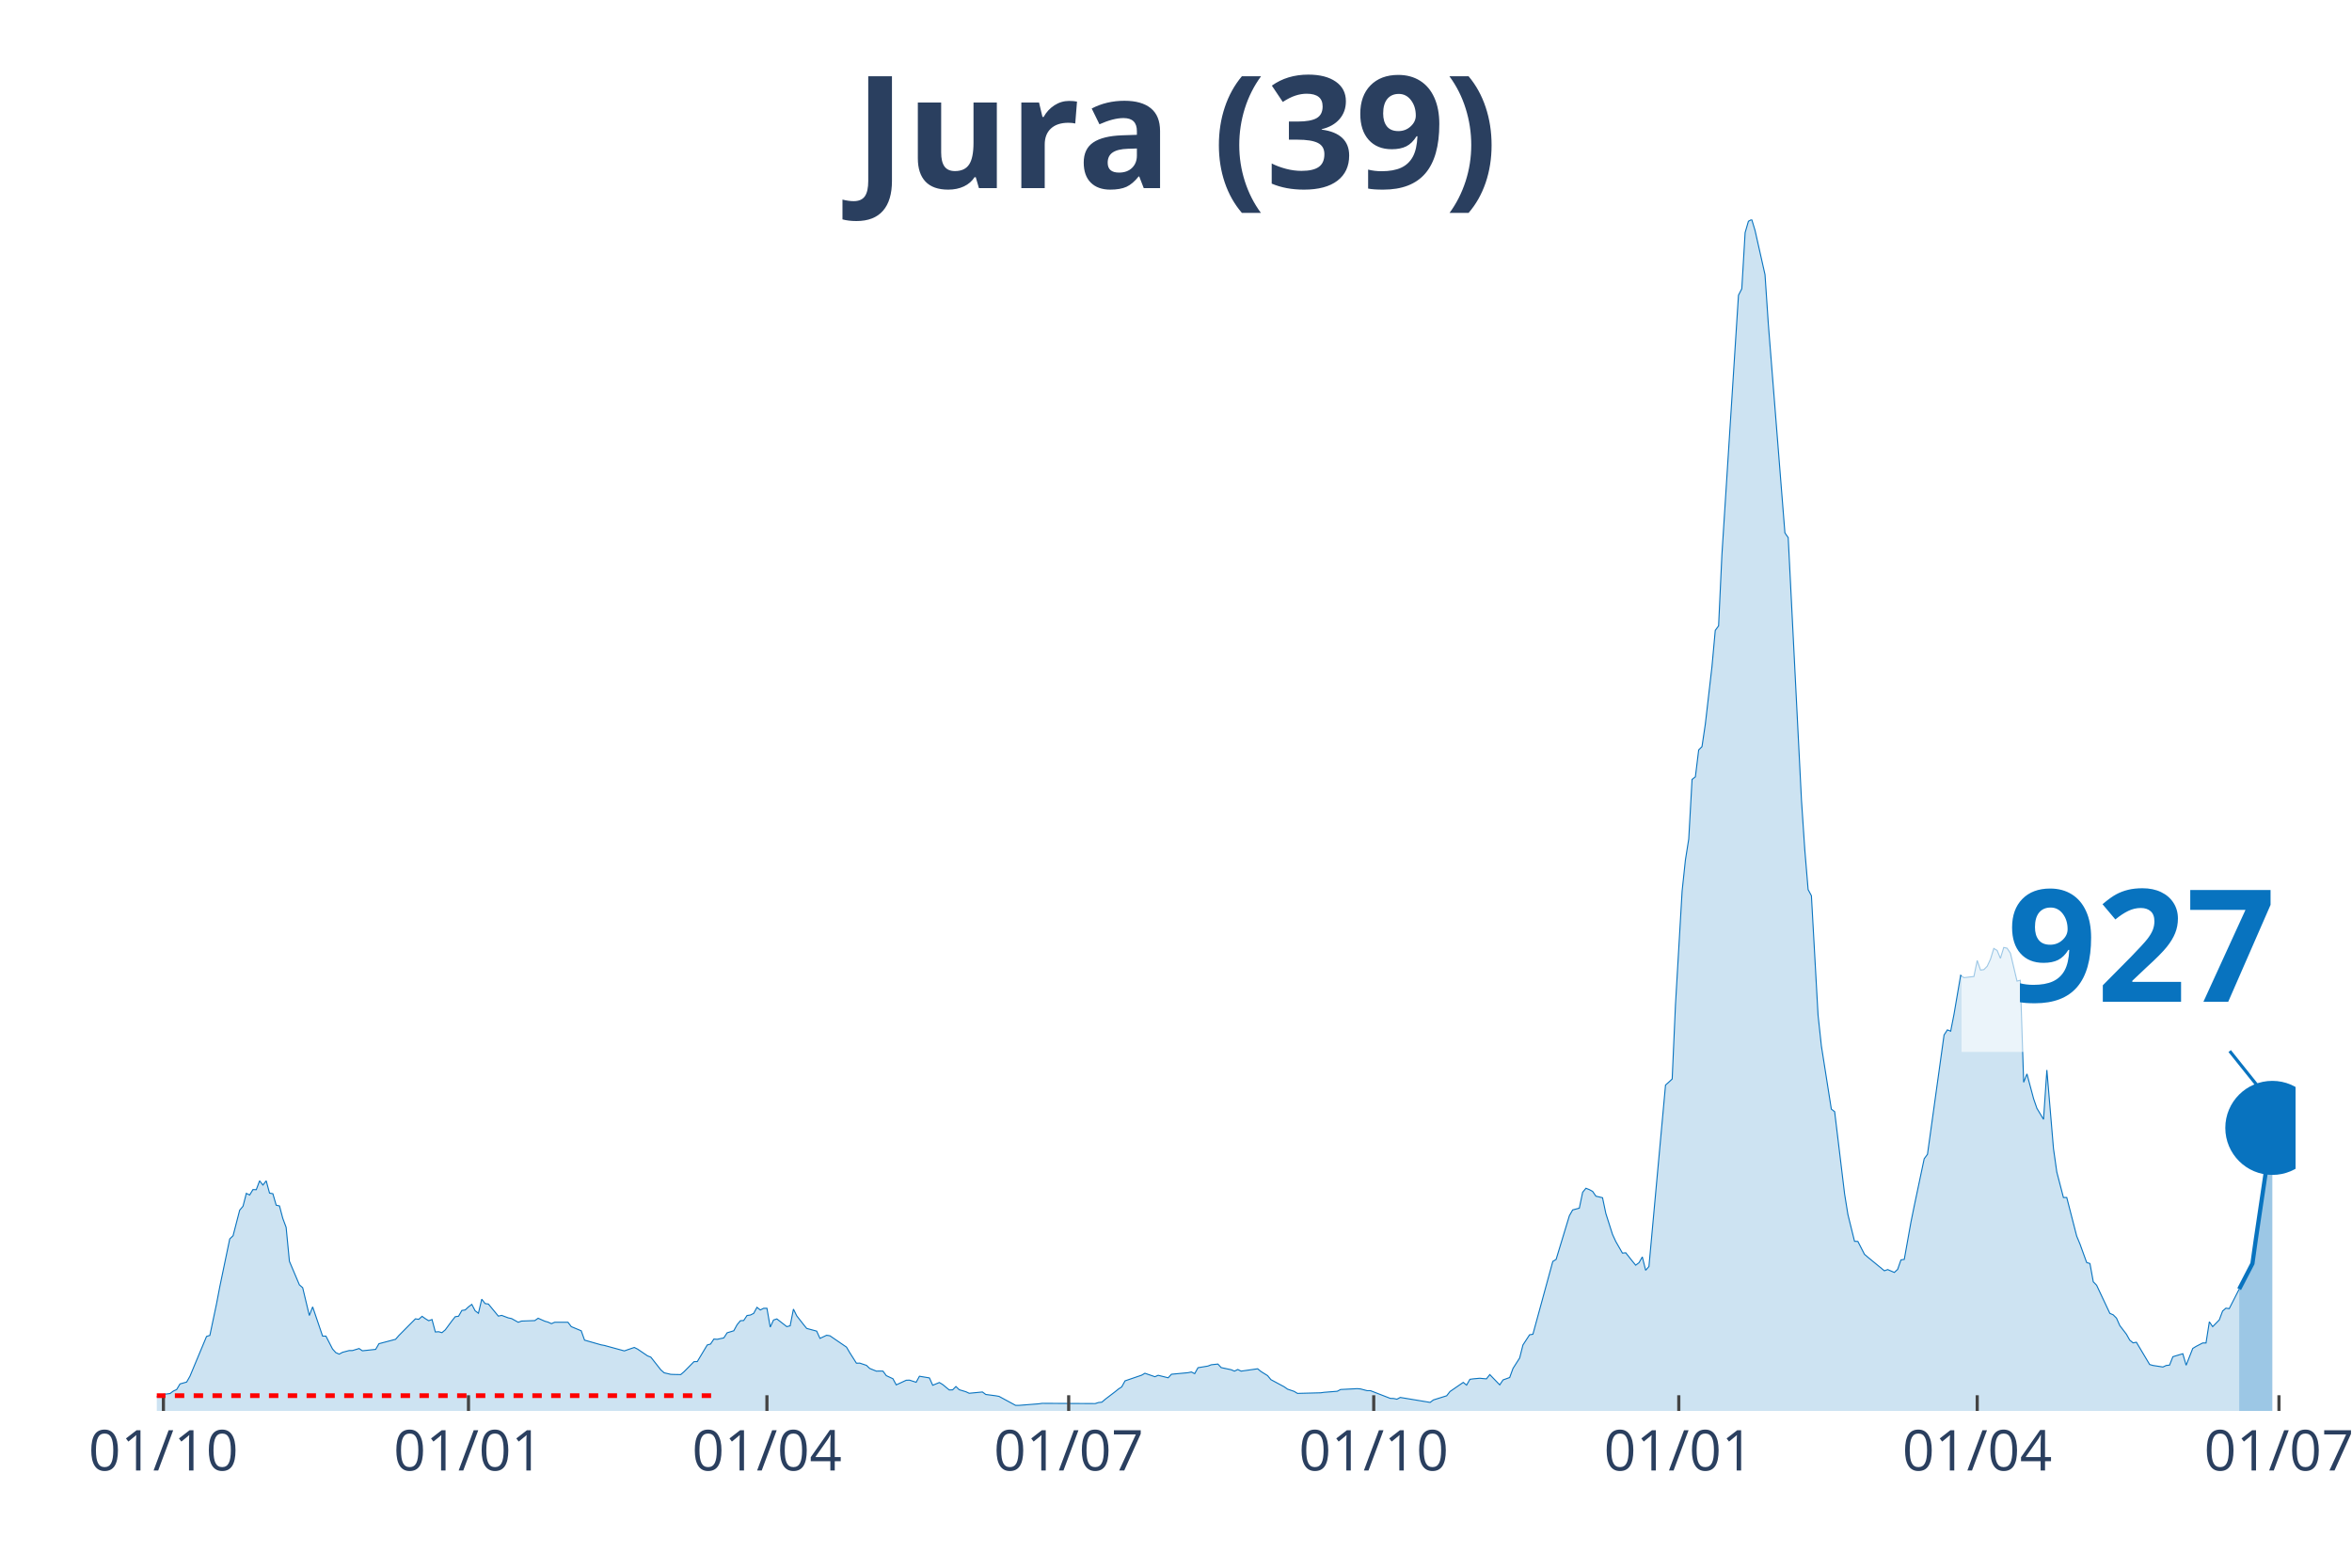
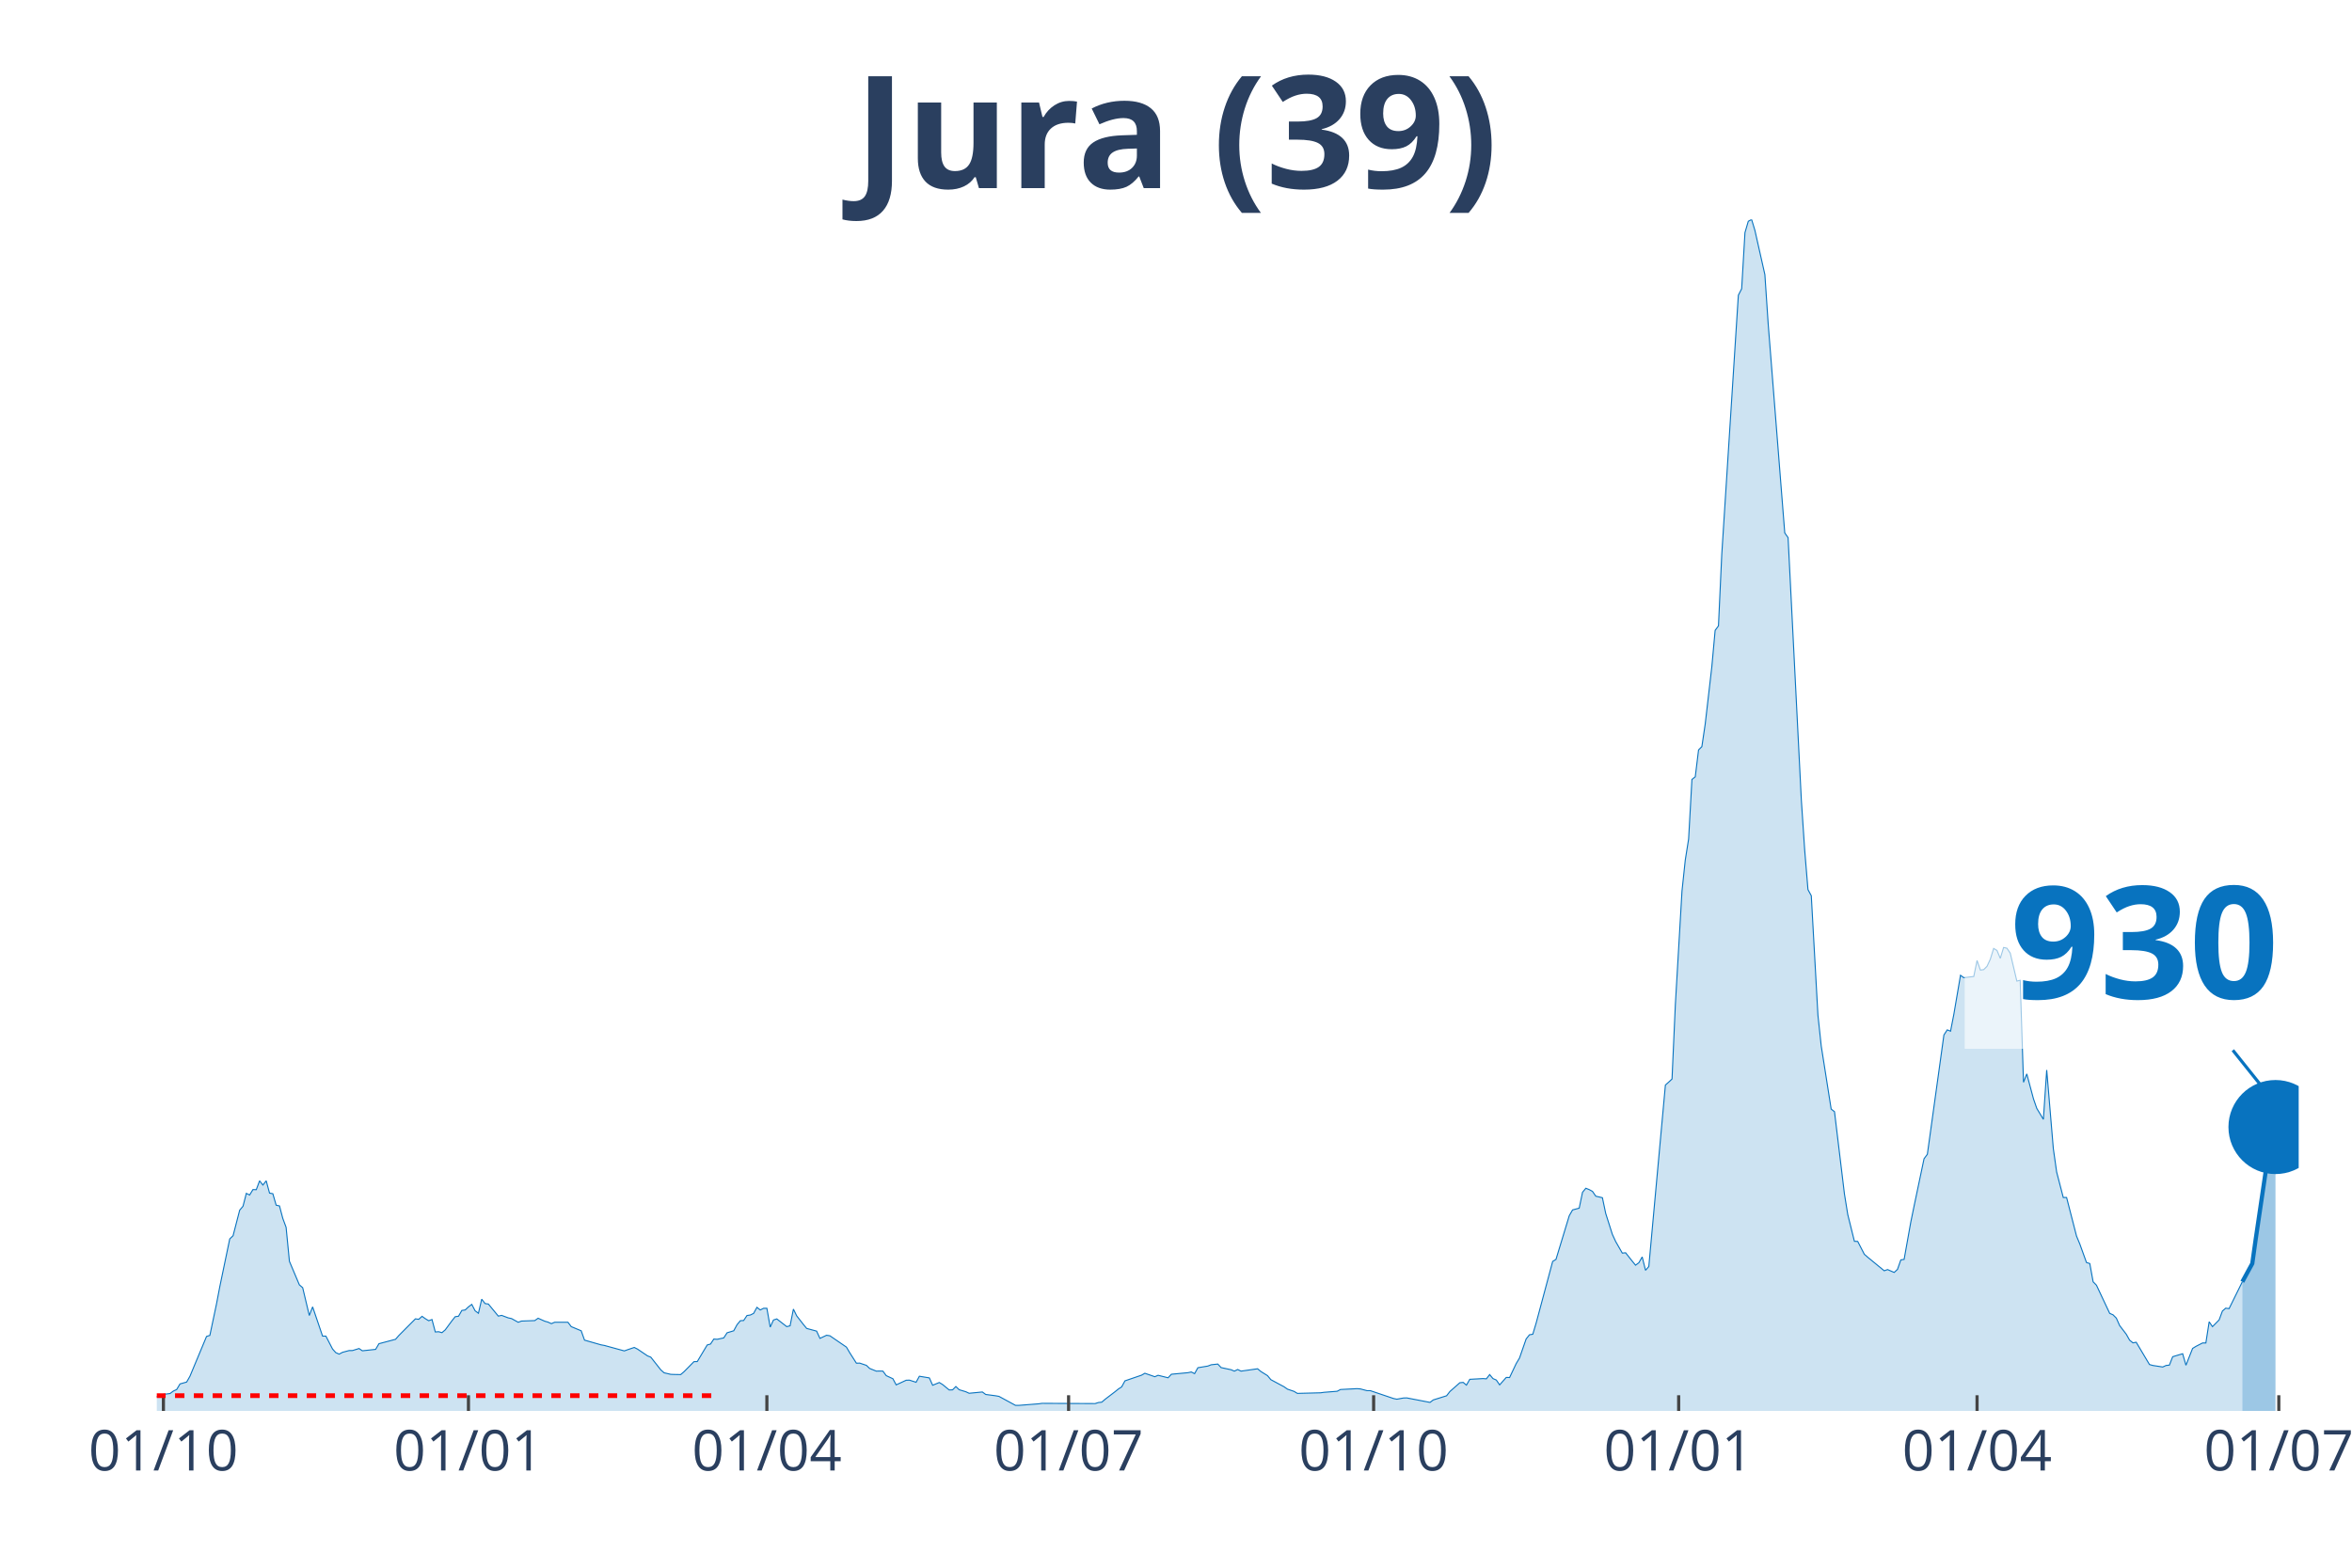
<svg xmlns="http://www.w3.org/2000/svg" class="main-svg" width="1125" height="750" style="" viewBox="0 0 750 500">
  <rect x="0" y="0" width="750" height="500" style="fill: rgb(0, 0, 0); fill-opacity: 0;" />
-   <defs id="defs-fae7b8">
+   <defs id="defs-b43873">
    <g class="clips">
-       <clipPath id="clipfae7b8xyplot" class="plotclip">
-         <rect width="682" height="380" />
+       <clipPath id="clipb43873xyplot" class="plotclip">
+         <rect width="683" height="380" />
      </clipPath>
-       <clipPath class="axesclip" id="clipfae7b8x">
-         <rect x="50" y="0" width="682" height="500" />
+       <clipPath class="axesclip" id="clipb43873x">
+         <rect x="50" y="0" width="683" height="500" />
      </clipPath>
-       <clipPath class="axesclip" id="clipfae7b8y">
+       <clipPath class="axesclip" id="clipb43873y">
        <rect x="0" y="70" width="750" height="380" />
      </clipPath>
-       <clipPath class="axesclip" id="clipfae7b8xy">
-         <rect x="50" y="70" width="682" height="380" />
+       <clipPath class="axesclip" id="clipb43873xy">
+         <rect x="50" y="70" width="683" height="380" />
      </clipPath>
    </g>
    <g class="gradients" />
  </defs>
  <g class="bglayer">
-     <rect class="bg" x="50" y="70" width="682" height="380" style="fill: rgb(0, 0, 0); fill-opacity: 0; stroke-width: 0;" />
+     <rect class="bg" x="50" y="70" width="683" height="380" style="fill: rgb(0, 0, 0); fill-opacity: 0; stroke-width: 0;" />
  </g>
  <g class="layer-below">
    <g class="imagelayer" />
    <g class="shapelayer" />
  </g>
  <g class="cartesianlayer">
    <g class="subplot xy">
      <g class="layer-subplot">
        <g class="shapelayer" />
        <g class="imagelayer" />
      </g>
      <g class="gridlayer">
        <g class="x">
          <path class="xgrid crisp" transform="translate(52.11,0)" d="M0,70v380" style="stroke: rgb(255, 255, 255); stroke-opacity: 1; stroke-width: 1px;" />
-           <path class="xgrid crisp" transform="translate(149.39,0)" d="M0,70v380" style="stroke: rgb(255, 255, 255); stroke-opacity: 1; stroke-width: 1px;" />
-           <path class="xgrid crisp" transform="translate(244.56,0)" d="M0,70v380" style="stroke: rgb(255, 255, 255); stroke-opacity: 1; stroke-width: 1px;" />
-           <path class="xgrid crisp" transform="translate(340.78,0)" d="M0,70v380" style="stroke: rgb(255, 255, 255); stroke-opacity: 1; stroke-width: 1px;" />
-           <path class="xgrid crisp" transform="translate(438.05,0)" d="M0,70v380" style="stroke: rgb(255, 255, 255); stroke-opacity: 1; stroke-width: 1px;" />
-           <path class="xgrid crisp" transform="translate(535.33,0)" d="M0,70v380" style="stroke: rgb(255, 255, 255); stroke-opacity: 1; stroke-width: 1px;" />
-           <path class="xgrid crisp" transform="translate(630.49,0)" d="M0,70v380" style="stroke: rgb(255, 255, 255); stroke-opacity: 1; stroke-width: 1px;" />
-           <path class="xgrid crisp" transform="translate(726.71,0)" d="M0,70v380" style="stroke: rgb(255, 255, 255); stroke-opacity: 1; stroke-width: 1px;" />
+           <path class="xgrid crisp" transform="translate(149.38,0)" d="M0,70v380" style="stroke: rgb(255, 255, 255); stroke-opacity: 1; stroke-width: 1px;" />
+           <path class="xgrid crisp" transform="translate(244.54,0)" d="M0,70v380" style="stroke: rgb(255, 255, 255); stroke-opacity: 1; stroke-width: 1px;" />
+           <path class="xgrid crisp" transform="translate(340.75,0)" d="M0,70v380" style="stroke: rgb(255, 255, 255); stroke-opacity: 1; stroke-width: 1px;" />
+           <path class="xgrid crisp" transform="translate(438.02,0)" d="M0,70v380" style="stroke: rgb(255, 255, 255); stroke-opacity: 1; stroke-width: 1px;" />
+           <path class="xgrid crisp" transform="translate(535.29,0)" d="M0,70v380" style="stroke: rgb(255, 255, 255); stroke-opacity: 1; stroke-width: 1px;" />
+           <path class="xgrid crisp" transform="translate(630.44,0)" d="M0,70v380" style="stroke: rgb(255, 255, 255); stroke-opacity: 1; stroke-width: 1px;" />
+           <path class="xgrid crisp" transform="translate(726.66,0)" d="M0,70v380" style="stroke: rgb(255, 255, 255); stroke-opacity: 1; stroke-width: 1px;" />
        </g>
        <g class="y" />
      </g>
      <g class="zerolinelayer" />
      <path class="xlines-below" />
      <path class="ylines-below" />
      <g class="overlines-below" />
      <g class="xaxislayer-below" />
      <g class="yaxislayer-below" />
      <g class="overaxes-below" />
-       <g class="plot" transform="translate(50, 70)" clip-path="url('#clipfae7b8xyplot')">
+       <g class="plot" transform="translate(50, 70)" clip-path="url('#clipb43873xyplot')">
        <g class="scatterlayer mlayer">
-           <g class="trace scatter trace74550a" style="stroke-miterlimit: 2;">
+           <g class="trace scatter trace4b5de5" style="stroke-miterlimit: 2;">
            <g class="fills">
              <g>
-                 <path class="js-fill" d="M664.02,380L-143.8,380L-143.8,379.7L-119.48,379.85L-118.42,379.85L-42.29,378.75L-41.24,378.72L-33.84,378.23L-32.78,377.73L-20.09,377.17L-19.03,376.87L-16.92,376.79L-15.86,376.49L-10.57,376.19L-9.52,376.11L-5.29,375.21L-4.23,375.36L0,375.47L1.06,374.87L4.23,374.45L5.29,373.66L6.34,373.17L7.4,371.39L9.52,370.79L10.57,368.94L15.86,356.25L16.92,355.91L19.03,345.91L20.09,340.36L23.26,325.14L24.32,324.12L26.43,315.97L27.49,314.72L28.55,310.61L29.61,311.14L30.66,309.4L31.72,309.44L32.78,306.61L33.84,307.96L34.89,306.61L35.95,310.53L37.01,310.72L38.07,314.38L39.12,314.61L40.18,318.61L41.24,321.44L42.29,332.28L45.47,339.79L46.52,340.7L48.64,349.57L49.7,346.81L52.87,356.14L53.93,356.14L56.04,360.25L57.1,361.42L58.16,361.88L59.21,361.31L61.33,360.75L62.38,360.75L64.5,360.1L65.56,360.82L69.79,360.37L70.84,358.56L76.13,357.16L77.19,355.95L82.47,350.63L83.53,350.78L84.59,349.83L85.65,350.59L86.7,351.23L87.76,350.85L88.82,354.82L89.88,354.74L90.93,355.04L91.99,354.14L94.11,351.27L95.16,349.95L96.22,349.8L97.28,347.95L98.33,347.8L99.39,346.81L100.45,346.02L101.51,348.06L102.56,348.85L103.62,344.36L104.68,345.76L105.74,345.91L108.91,349.76L109.97,349.53L112.08,350.32L113.14,350.55L115.25,351.72L116.31,351.34L120.54,351.19L121.6,350.44L123.71,351.38L124.77,351.68L125.83,352.17L126.88,351.72L131.11,351.72L132.17,353.12L135.34,354.44L136.4,357.42L141.69,358.93L142.74,359.12L149.09,360.86L150.15,360.48L152.26,359.76L153.32,360.29L156.49,362.44L157.55,362.86L160.72,366.9L161.78,367.84L163.89,368.33L164.95,368.37L167.06,368.41L168.12,367.5L171.29,364.29L172.35,364.26L175.52,358.97L176.58,358.67L177.64,357.08L178.69,357.16L180.81,356.71L181.87,355.08L183.98,354.44L185.04,352.51L186.1,351.23L187.15,351.16L188.21,349.57L189.27,349.42L190.33,348.89L191.38,346.96L192.44,347.8L193.5,347.27L194.56,347.27L195.61,353.27L196.67,351L197.73,350.66L200.9,353.12L201.96,352.85L203.01,347.53L204.07,349.68L206.19,352.4L207.24,353.69L210.42,354.55L211.47,356.86L213.59,355.87L214.64,356.03L219.93,359.65L220.99,361.46L223.1,364.78L224.16,364.75L226.28,365.46L227.33,366.45L229.45,367.31L230.51,367.28L231.56,367.31L232.62,368.75L234.73,369.73L235.79,371.69L238.96,370.22L240.02,370.18L242.14,370.86L243.19,368.94L246.37,369.47L247.42,371.81L249.54,370.94L250.6,371.58L252.71,373.32L253.77,373.28L254.82,372.22L255.88,373.24L258,373.88L259.05,374.37L263.28,373.96L264.34,374.75L267.51,375.17L268.57,375.36L273.86,378.23L274.91,378.23L281.26,377.73L282.32,377.58L299.23,377.66L300.29,377.32L301.35,377.21L302.41,376.3L305.58,373.88L306.64,373.02L307.69,372.34L308.75,370.41L314.04,368.6L315.09,367.99L318.27,369.09L319.32,368.64L322.5,369.43L323.55,368.3L328.84,367.81L329.9,367.58L330.96,368.11L332.01,366.22L335.18,365.69L336.24,365.28L338.36,365.05L339.41,366.18L342.59,366.86L343.64,367.31L344.7,366.79L345.76,367.31L351.04,366.56L352.1,367.43L354.22,368.75L355.27,370.03L359.5,372.3L360.56,373.05L362.68,373.77L363.73,374.41L371.13,374.22L372.19,374.07L376.42,373.73L377.48,373.17L382.77,372.9L383.82,372.98L385.94,373.54L387,373.54L393.34,376L394.4,376.04L395.45,376.26L396.51,375.7L406.03,377.28L407.09,376.49L411.31,375.17L412.37,373.81L416.6,370.9L417.66,371.77L418.72,369.92L419.77,369.77L421.89,369.58L422.95,369.69L424,369.77L425.06,368.41L428.23,371.69L429.29,370.11L431.4,369.35L432.46,366.45L434.58,363.12L435.63,358.97L437.75,355.72L438.81,355.54L445.15,332.32L446.21,331.67L450.44,317.74L451.49,315.89L453.61,315.33L454.67,310.27L455.72,308.98L456.78,309.4L457.84,309.97L458.9,311.51L461.01,312L462.07,317.03L464.18,323.67L465.24,325.97L467.36,329.67L468.41,329.56L470.53,332.24L471.58,333.52L472.64,332.73L473.7,330.88L474.76,335.15L475.81,333.94L481.1,276.06L482.16,275.12L483.22,274.14L484.27,250.46L486.39,214.18L487.44,204.29L488.5,197.61L489.56,178.58L490.62,177.75L491.67,169.18L492.73,168.12L493.79,160.95L495.9,142.67L496.96,131.05L498.02,129.61L499.08,106.88L504.36,24.16L505.42,22.09L506.48,4.19L507.53,0.57L508.59,0L509.65,3.51L512.82,17.59L513.88,33.38L519.17,99.97L520.22,101.48L524.45,185.22L525.51,201.04L526.57,213.73L527.62,215.69L529.74,253.79L530.8,263.6L533.97,283.73L535.03,284.56L538.2,310.8L539.26,317.37L541.37,325.9L542.43,325.94L544.54,330.05L545.6,330.96L550.89,335.3L551.94,334.92L554.06,335.83L555.12,334.85L556.17,331.83L557.23,331.67L559.35,319.82L560.4,314.65L563.58,299.58L564.63,298.15L569.92,260.09L570.98,258.47L572.03,258.88L573.09,253.48L575.21,241.06L576.26,241.82L579.44,241.44L580.49,236.34L581.55,239.4L582.61,239.25L583.67,238.19L584.72,235.93L585.78,232.49L586.84,233.13L587.89,235.66L588.95,232.19L590.01,232.42L591.07,234L593.18,242.91L594.24,242.65L595.3,275.19L596.35,272.51L598.47,280.44L599.53,283.5L601.64,287.01L602.7,271.27L604.81,296.34L605.87,303.81L607.98,311.93L609.04,311.93L612.21,324.24L613.27,326.8L615.39,332.66L616.44,333L617.5,338.81L618.56,339.9L622.79,348.89L623.84,349.34L624.9,350.4L625.96,352.78L628.07,355.54L629.13,357.42L630.19,358.29L631.25,358.1L635.48,365.2L636.53,365.5L639.71,365.99L640.76,365.5L641.82,365.39L642.88,362.71L646.05,361.76L647.11,365.43L649.22,360.07L650.28,359.42L652.39,358.33L653.45,358.33L654.51,351.57L655.57,353.12L657.68,350.97L658.74,348.14L659.8,347.23L660.85,347.38L664.02,341.15" style="fill: rgb(8, 115, 191); fill-opacity: 0.2; stroke-width: 0;" />
+                 <path class="js-fill" d="M665.03,380L-143.79,380L-143.79,379.7L-119.47,379.85L-118.41,379.85L-42.29,378.75L-41.23,378.72L-33.83,378.23L-32.78,377.73L-20.09,377.17L-19.03,376.87L-16.92,376.79L-15.86,376.49L-10.57,376.19L-9.52,376.11L-5.29,375.21L-4.23,375.36L0,375.47L1.06,374.87L4.23,374.45L5.29,373.66L6.34,373.17L7.4,371.39L9.52,370.79L10.57,368.94L15.86,356.25L16.92,355.91L19.03,345.91L20.09,340.36L23.26,325.14L24.32,324.12L26.43,315.97L27.49,314.72L28.55,310.61L29.6,311.14L30.66,309.4L31.72,309.44L32.78,306.61L33.83,307.96L34.89,306.61L35.95,310.53L37,310.72L38.06,314.38L39.12,314.61L40.18,318.61L41.23,321.44L42.29,332.28L45.46,339.79L46.52,340.7L48.63,349.57L49.69,346.81L52.86,356.14L53.92,356.14L56.04,360.25L57.09,361.42L58.15,361.88L59.21,361.31L61.32,360.75L62.38,360.75L64.49,360.1L65.55,360.82L69.78,360.37L70.84,358.56L76.12,357.16L77.18,355.95L82.47,350.63L83.52,350.78L84.58,349.83L85.64,350.59L86.7,351.23L87.75,350.85L88.81,354.82L89.87,354.74L90.93,355.04L91.98,354.14L94.1,351.27L95.15,349.95L96.21,349.8L97.27,347.95L98.33,347.8L99.38,346.81L100.44,346.02L101.5,348.06L102.56,348.85L103.61,344.36L104.67,345.76L105.73,345.91L108.9,349.76L109.96,349.53L112.07,350.32L113.13,350.55L115.24,351.72L116.3,351.34L120.53,351.19L121.59,350.44L123.7,351.38L124.76,351.68L125.82,352.17L126.87,351.72L131.1,351.72L132.16,353.12L135.33,354.44L136.39,357.42L141.67,358.93L142.73,359.12L149.08,360.86L150.13,360.48L152.25,359.76L153.3,360.29L156.48,362.44L157.53,362.86L160.71,366.9L161.76,367.84L163.88,368.33L164.93,368.37L167.05,368.41L168.11,367.5L171.28,364.29L172.34,364.26L175.51,358.97L176.57,358.67L177.62,357.08L178.68,357.16L180.79,356.71L181.85,355.08L183.97,354.44L185.02,352.51L186.08,351.23L187.14,351.16L188.2,349.57L189.25,349.42L190.31,348.89L191.37,346.96L192.42,347.8L193.48,347.27L194.54,347.27L195.6,353.27L196.65,351L197.71,350.66L200.88,353.12L201.94,352.85L203,347.53L204.05,349.68L206.17,352.4L207.23,353.69L210.4,354.55L211.46,356.86L213.57,355.87L214.63,356.03L219.91,359.65L220.97,361.46L223.09,364.78L224.14,364.75L226.26,365.46L227.31,366.45L229.43,367.31L230.49,367.28L231.54,367.31L232.6,368.75L234.72,369.73L235.77,371.69L238.94,370.22L240,370.18L242.12,370.86L243.17,368.94L246.35,369.47L247.4,371.81L249.52,370.94L250.57,371.58L252.69,373.32L253.75,373.28L254.8,372.22L255.86,373.24L257.98,373.88L259.03,374.37L263.26,373.96L264.32,374.75L267.49,375.17L268.55,375.36L273.83,378.23L274.89,378.23L281.24,377.73L282.29,377.58L299.21,377.66L300.27,377.32L301.32,377.21L302.38,376.3L305.55,373.88L306.61,373.02L307.67,372.34L308.72,370.41L314.01,368.6L315.07,367.99L318.24,369.09L319.3,368.64L322.47,369.43L323.53,368.3L328.81,367.81L329.87,367.58L330.93,368.11L331.98,366.22L335.16,365.69L336.21,365.28L338.33,365.05L339.39,366.18L342.56,366.86L343.61,367.31L344.67,366.79L345.73,367.31L351.02,366.56L352.07,367.43L354.19,368.75L355.24,370.03L359.47,372.3L360.53,373.05L362.65,373.77L363.7,374.41L371.1,374.22L372.16,374.07L376.39,373.73L377.45,373.17L382.73,372.9L383.79,372.98L385.91,373.54L386.96,373.54L394.36,376.04L395.42,376.26L397.54,375.88L398.59,375.85L405.99,377.28L407.05,376.49L411.28,375.17L412.34,373.81L415.51,371.01L416.57,370.9L417.62,371.77L418.68,369.92L422.91,369.69L423.97,369.77L425.02,368.41L426.08,369.69L427.14,370.15L428.2,371.69L430.31,369.32L431.37,369.35L433.48,364.9L434.54,363.12L436.65,357.05L437.71,355.72L438.77,355.54L439.83,352.02L445.11,332.32L446.17,331.67L450.4,317.74L451.46,315.89L453.57,315.33L454.63,310.27L455.69,308.98L456.74,309.4L457.8,309.97L458.86,311.51L460.97,312L462.03,317.03L464.14,323.67L465.2,325.97L467.32,329.67L468.37,329.56L470.49,332.24L471.54,333.52L472.6,332.73L473.66,330.88L474.72,335.15L475.77,333.94L481.06,276.06L482.12,275.12L483.17,274.14L484.23,250.46L486.35,214.18L487.4,204.29L488.46,197.61L489.52,178.58L490.58,177.75L491.63,169.18L492.69,168.12L493.75,160.95L495.86,142.67L496.92,131.05L497.98,129.61L499.03,106.88L504.32,24.16L505.38,22.09L506.43,4.19L507.49,0.57L508.55,0L509.61,3.51L512.78,17.59L513.84,33.38L519.12,99.97L520.18,101.48L524.41,185.22L525.47,201.04L526.52,213.73L527.58,215.69L529.7,253.79L530.75,263.6L533.92,283.73L534.98,284.56L538.15,310.8L539.21,317.37L541.33,325.9L542.38,325.94L544.5,330.05L545.55,330.96L550.84,335.3L551.9,334.92L554.01,335.83L555.07,334.85L556.13,331.83L557.18,331.67L559.3,319.82L560.36,314.65L563.53,299.58L564.59,298.15L569.87,260.09L570.93,258.47L571.99,258.88L573.04,253.48L575.16,241.06L576.22,241.82L579.39,241.44L580.44,236.34L581.5,239.4L582.56,239.25L583.62,238.19L584.67,235.93L585.73,232.49L586.79,233.13L587.85,235.66L588.9,232.19L589.96,232.42L591.02,234L593.13,242.91L594.19,242.65L595.25,275.19L596.3,272.51L598.42,280.44L599.48,283.5L601.59,287.01L602.65,271.27L604.76,296.34L605.82,303.81L607.93,311.93L608.99,311.93L612.16,324.24L613.22,326.8L615.33,332.66L616.39,333L617.45,338.81L618.51,339.9L622.74,348.89L623.79,349.34L624.85,350.4L625.91,352.78L628.02,355.54L629.08,357.42L630.14,358.29L631.19,358.1L635.42,365.2L636.48,365.5L639.65,365.99L640.71,365.5L641.77,365.39L642.82,362.71L646,361.76L647.05,365.43L649.17,360.07L650.22,359.42L652.34,358.33L653.4,358.33L654.45,351.57L655.51,353.12L657.63,350.97L658.68,348.14L659.74,347.23L660.8,347.38L665.03,338.81" style="fill: rgb(8, 115, 191); fill-opacity: 0.2; stroke-width: 0;" />
              </g>
            </g>
            <g class="errorbars" />
            <g class="lines">
-               <path class="js-line" d="M-143.8,379.7L-119.48,379.85L-118.42,379.85L-42.29,378.75L-41.24,378.72L-33.84,378.23L-32.78,377.73L-20.09,377.17L-19.03,376.87L-16.92,376.79L-15.86,376.49L-10.57,376.19L-9.52,376.11L-5.29,375.21L-4.23,375.36L0,375.47L1.06,374.87L4.23,374.45L5.29,373.66L6.34,373.17L7.4,371.39L9.52,370.79L10.57,368.94L15.86,356.25L16.92,355.91L19.03,345.91L20.09,340.36L23.26,325.14L24.32,324.12L26.43,315.97L27.49,314.72L28.55,310.61L29.61,311.14L30.66,309.4L31.72,309.44L32.78,306.61L33.84,307.96L34.89,306.61L35.95,310.53L37.01,310.72L38.07,314.38L39.12,314.61L40.18,318.61L41.24,321.44L42.29,332.28L45.47,339.79L46.52,340.7L48.64,349.57L49.7,346.81L52.87,356.14L53.93,356.14L56.04,360.25L57.1,361.42L58.16,361.88L59.21,361.31L61.33,360.75L62.38,360.75L64.5,360.1L65.56,360.82L69.79,360.37L70.84,358.56L76.13,357.16L77.19,355.95L82.47,350.63L83.53,350.78L84.59,349.83L85.65,350.59L86.7,351.23L87.76,350.85L88.82,354.82L89.88,354.74L90.93,355.04L91.99,354.14L94.11,351.27L95.16,349.95L96.22,349.8L97.28,347.95L98.33,347.8L99.39,346.81L100.45,346.02L101.51,348.06L102.56,348.85L103.62,344.36L104.68,345.76L105.74,345.91L108.91,349.76L109.97,349.53L112.08,350.32L113.14,350.55L115.25,351.72L116.31,351.34L120.54,351.19L121.6,350.44L123.71,351.38L124.77,351.68L125.83,352.17L126.88,351.72L131.11,351.72L132.17,353.12L135.34,354.44L136.4,357.42L141.69,358.93L142.74,359.12L149.09,360.86L150.15,360.48L152.26,359.76L153.32,360.29L156.49,362.44L157.55,362.86L160.72,366.9L161.78,367.84L163.89,368.33L164.95,368.37L167.06,368.41L168.12,367.5L171.29,364.29L172.35,364.26L175.52,358.97L176.58,358.67L177.64,357.08L178.69,357.16L180.81,356.71L181.87,355.08L183.98,354.44L185.04,352.51L186.1,351.23L187.15,351.16L188.21,349.57L189.27,349.42L190.33,348.89L191.38,346.96L192.44,347.8L193.5,347.27L194.56,347.27L195.61,353.27L196.67,351L197.73,350.66L200.9,353.12L201.96,352.85L203.01,347.53L204.07,349.68L206.19,352.4L207.24,353.69L210.42,354.55L211.47,356.86L213.59,355.87L214.64,356.03L219.93,359.65L220.99,361.46L223.1,364.78L224.16,364.75L226.28,365.46L227.33,366.45L229.45,367.31L230.51,367.28L231.56,367.31L232.62,368.75L234.73,369.73L235.79,371.69L238.96,370.22L240.02,370.18L242.14,370.86L243.19,368.94L246.37,369.47L247.42,371.81L249.54,370.94L250.6,371.58L252.71,373.32L253.77,373.28L254.82,372.22L255.88,373.24L258,373.88L259.05,374.37L263.28,373.96L264.34,374.75L267.51,375.17L268.57,375.36L273.86,378.23L274.91,378.23L281.26,377.73L282.32,377.58L299.23,377.66L300.29,377.32L301.35,377.21L302.41,376.3L305.58,373.88L306.64,373.02L307.69,372.34L308.75,370.41L314.04,368.6L315.09,367.99L318.27,369.09L319.32,368.64L322.5,369.43L323.55,368.3L328.84,367.81L329.9,367.58L330.96,368.11L332.01,366.22L335.18,365.69L336.24,365.28L338.36,365.05L339.41,366.18L342.59,366.86L343.64,367.31L344.7,366.79L345.76,367.31L351.04,366.56L352.1,367.43L354.22,368.75L355.27,370.03L359.5,372.3L360.56,373.05L362.68,373.77L363.73,374.41L371.13,374.22L372.19,374.07L376.42,373.73L377.48,373.17L382.77,372.9L383.82,372.98L385.94,373.54L387,373.54L393.34,376L394.4,376.04L395.45,376.26L396.51,375.7L406.03,377.28L407.09,376.49L411.31,375.17L412.37,373.81L416.6,370.9L417.66,371.77L418.72,369.92L419.77,369.77L421.89,369.58L422.95,369.69L424,369.77L425.06,368.41L428.23,371.69L429.29,370.11L431.4,369.35L432.46,366.45L434.58,363.12L435.63,358.97L437.75,355.72L438.81,355.54L445.15,332.32L446.21,331.67L450.44,317.74L451.49,315.89L453.61,315.33L454.67,310.27L455.72,308.98L456.78,309.4L457.84,309.97L458.9,311.51L461.01,312L462.07,317.03L464.18,323.67L465.24,325.97L467.36,329.67L468.41,329.56L470.53,332.24L471.58,333.52L472.64,332.73L473.7,330.88L474.76,335.15L475.81,333.94L481.1,276.06L482.16,275.12L483.22,274.14L484.27,250.46L486.39,214.18L487.44,204.29L488.5,197.61L489.56,178.58L490.62,177.75L491.67,169.18L492.73,168.12L493.79,160.95L495.9,142.67L496.96,131.05L498.02,129.61L499.08,106.88L504.36,24.16L505.42,22.09L506.48,4.19L507.53,0.57L508.59,0L509.65,3.51L512.82,17.59L513.88,33.38L519.17,99.97L520.22,101.48L524.45,185.22L525.51,201.04L526.57,213.73L527.62,215.69L529.74,253.79L530.8,263.6L533.97,283.73L535.03,284.56L538.2,310.8L539.26,317.37L541.37,325.9L542.43,325.94L544.54,330.05L545.6,330.96L550.89,335.3L551.94,334.92L554.06,335.83L555.12,334.85L556.17,331.83L557.23,331.67L559.35,319.82L560.4,314.65L563.58,299.58L564.63,298.15L569.92,260.09L570.98,258.47L572.03,258.88L573.09,253.48L575.21,241.06L576.26,241.82L579.44,241.44L580.49,236.34L581.55,239.4L582.61,239.25L583.67,238.19L584.72,235.93L585.78,232.49L586.84,233.13L587.89,235.66L588.95,232.19L590.01,232.42L591.07,234L593.18,242.91L594.24,242.65L595.3,275.19L596.35,272.51L598.47,280.44L599.53,283.5L601.64,287.01L602.7,271.27L604.81,296.34L605.87,303.81L607.98,311.93L609.04,311.93L612.21,324.24L613.27,326.8L615.39,332.66L616.44,333L617.5,338.81L618.56,339.9L622.79,348.89L623.84,349.34L624.9,350.4L625.96,352.78L628.07,355.54L629.13,357.42L630.19,358.29L631.25,358.1L635.48,365.2L636.53,365.5L639.71,365.99L640.76,365.5L641.82,365.39L642.88,362.71L646.05,361.76L647.11,365.43L649.22,360.07L650.28,359.42L652.39,358.33L653.45,358.33L654.51,351.57L655.57,353.12L657.68,350.97L658.74,348.14L659.8,347.23L660.85,347.38L664.02,341.15" style="vector-effect: non-scaling-stroke; fill: none; stroke: rgb(8, 115, 191); stroke-opacity: 1; stroke-width: 0.5px; opacity: 1;" />
+               <path class="js-line" d="M-143.79,379.7L-119.47,379.85L-118.41,379.85L-42.29,378.75L-41.23,378.72L-33.83,378.23L-32.78,377.73L-20.09,377.17L-19.03,376.87L-16.92,376.79L-15.86,376.49L-10.57,376.19L-9.52,376.11L-5.29,375.21L-4.23,375.36L0,375.47L1.06,374.87L4.23,374.45L5.29,373.66L6.34,373.17L7.4,371.39L9.52,370.79L10.57,368.94L15.86,356.25L16.92,355.91L19.03,345.91L20.09,340.36L23.26,325.14L24.32,324.12L26.43,315.97L27.49,314.72L28.55,310.61L29.6,311.14L30.66,309.4L31.72,309.44L32.78,306.61L33.83,307.96L34.89,306.61L35.95,310.53L37,310.72L38.06,314.38L39.12,314.61L40.18,318.61L41.23,321.44L42.29,332.28L45.46,339.79L46.52,340.7L48.63,349.57L49.69,346.81L52.86,356.14L53.92,356.14L56.04,360.25L57.09,361.42L58.15,361.88L59.21,361.31L61.32,360.75L62.38,360.75L64.49,360.1L65.55,360.82L69.78,360.37L70.84,358.56L76.12,357.16L77.18,355.95L82.47,350.63L83.52,350.78L84.58,349.83L85.64,350.59L86.7,351.23L87.75,350.85L88.81,354.82L89.87,354.74L90.93,355.04L91.98,354.14L94.1,351.27L95.15,349.95L96.21,349.8L97.27,347.95L98.33,347.8L99.38,346.81L100.44,346.02L101.5,348.06L102.56,348.85L103.61,344.36L104.67,345.76L105.73,345.91L108.9,349.76L109.96,349.53L112.07,350.32L113.13,350.55L115.24,351.72L116.3,351.34L120.53,351.19L121.59,350.44L123.7,351.38L124.76,351.68L125.82,352.17L126.87,351.72L131.1,351.72L132.16,353.12L135.33,354.44L136.39,357.42L141.67,358.93L142.73,359.12L149.08,360.86L150.13,360.48L152.25,359.76L153.3,360.29L156.48,362.44L157.53,362.86L160.71,366.9L161.76,367.84L163.88,368.33L164.93,368.37L167.05,368.41L168.11,367.5L171.28,364.29L172.34,364.26L175.51,358.97L176.57,358.67L177.62,357.08L178.68,357.16L180.79,356.71L181.85,355.08L183.97,354.44L185.02,352.51L186.08,351.23L187.14,351.16L188.2,349.57L189.25,349.42L190.31,348.89L191.37,346.96L192.42,347.8L193.48,347.27L194.54,347.27L195.6,353.27L196.65,351L197.71,350.66L200.88,353.12L201.94,352.85L203,347.53L204.05,349.68L206.17,352.4L207.23,353.69L210.4,354.55L211.46,356.86L213.57,355.87L214.63,356.03L219.91,359.65L220.97,361.46L223.09,364.78L224.14,364.75L226.26,365.46L227.31,366.45L229.43,367.31L230.49,367.28L231.54,367.31L232.6,368.75L234.72,369.73L235.77,371.69L238.94,370.22L240,370.18L242.12,370.86L243.17,368.94L246.35,369.47L247.4,371.81L249.52,370.94L250.57,371.58L252.69,373.32L253.75,373.28L254.8,372.22L255.86,373.24L257.98,373.88L259.03,374.37L263.26,373.96L264.32,374.75L267.49,375.17L268.55,375.36L273.83,378.23L274.89,378.23L281.24,377.73L282.29,377.58L299.21,377.66L300.27,377.32L301.32,377.21L302.38,376.3L305.55,373.88L306.61,373.02L307.67,372.34L308.72,370.41L314.01,368.6L315.07,367.99L318.24,369.09L319.3,368.64L322.47,369.43L323.53,368.3L328.81,367.81L329.87,367.58L330.93,368.11L331.98,366.22L335.16,365.69L336.21,365.28L338.33,365.05L339.39,366.18L342.56,366.86L343.61,367.31L344.67,366.79L345.73,367.31L351.02,366.56L352.07,367.43L354.19,368.75L355.24,370.03L359.47,372.3L360.53,373.05L362.65,373.77L363.7,374.41L371.1,374.22L372.16,374.07L376.39,373.73L377.45,373.17L382.73,372.9L383.79,372.98L385.91,373.54L386.96,373.54L394.36,376.04L395.42,376.26L397.54,375.88L398.59,375.85L405.99,377.28L407.05,376.49L411.28,375.17L412.34,373.81L415.51,371.01L416.57,370.9L417.62,371.77L418.68,369.92L422.91,369.69L423.97,369.77L425.02,368.41L426.08,369.69L427.14,370.15L428.2,371.69L430.31,369.32L431.37,369.35L433.48,364.9L434.54,363.12L436.65,357.05L437.71,355.72L438.77,355.54L439.83,352.02L445.11,332.32L446.17,331.67L450.4,317.74L451.46,315.89L453.57,315.33L454.63,310.27L455.69,308.98L456.74,309.4L457.8,309.97L458.86,311.51L460.97,312L462.03,317.03L464.14,323.67L465.2,325.97L467.32,329.67L468.37,329.56L470.49,332.24L471.54,333.52L472.6,332.73L473.66,330.88L474.72,335.15L475.77,333.94L481.06,276.06L482.12,275.12L483.17,274.14L484.23,250.46L486.35,214.18L487.4,204.29L488.46,197.61L489.52,178.58L490.58,177.75L491.63,169.18L492.69,168.12L493.75,160.95L495.86,142.67L496.92,131.05L497.98,129.61L499.03,106.88L504.32,24.16L505.38,22.09L506.43,4.19L507.49,0.57L508.55,0L509.61,3.51L512.78,17.59L513.84,33.38L519.12,99.97L520.18,101.48L524.41,185.22L525.47,201.04L526.52,213.73L527.58,215.69L529.7,253.79L530.75,263.6L533.92,283.73L534.98,284.56L538.15,310.8L539.21,317.37L541.33,325.9L542.38,325.94L544.5,330.05L545.55,330.96L550.84,335.3L551.9,334.92L554.01,335.83L555.07,334.85L556.13,331.83L557.18,331.67L559.3,319.82L560.36,314.65L563.53,299.58L564.59,298.15L569.87,260.09L570.93,258.47L571.99,258.88L573.04,253.48L575.16,241.06L576.22,241.82L579.39,241.44L580.44,236.34L581.5,239.4L582.56,239.25L583.62,238.19L584.67,235.93L585.73,232.49L586.79,233.13L587.85,235.66L588.9,232.19L589.96,232.42L591.02,234L593.13,242.91L594.19,242.65L595.25,275.19L596.3,272.51L598.42,280.44L599.48,283.5L601.59,287.01L602.65,271.27L604.76,296.34L605.82,303.81L607.93,311.93L608.99,311.93L612.16,324.24L613.22,326.8L615.33,332.66L616.39,333L617.45,338.81L618.51,339.9L622.74,348.89L623.79,349.34L624.85,350.4L625.91,352.78L628.02,355.54L629.08,357.42L630.14,358.29L631.19,358.1L635.42,365.2L636.48,365.5L639.65,365.99L640.71,365.5L641.77,365.39L642.82,362.71L646,361.76L647.05,365.43L649.17,360.07L650.22,359.42L652.34,358.33L653.4,358.33L654.45,351.57L655.51,353.12L657.63,350.97L658.68,348.14L659.74,347.23L660.8,347.38L665.03,338.81" style="vector-effect: non-scaling-stroke; fill: none; stroke: rgb(8, 115, 191); stroke-opacity: 1; stroke-width: 0.5px; opacity: 1;" />
            </g>
            <g class="points" />
            <g class="text" />
          </g>
-           <g class="trace scatter traceb5868c" style="stroke-miterlimit: 2;">
+           <g class="trace scatter tracefff989" style="stroke-miterlimit: 2;">
            <g class="fills">
              <g>
-                 <path class="js-fill" d="M674.6,380L664.02,380L664.02,341.15L668.25,333L669.31,325.44L674.6,289.73" style="fill: rgb(8, 115, 191); fill-opacity: 0.4; stroke-width: 0;" />
+                 <path class="js-fill" d="M675.6,380L665.03,380L665.03,338.81L668.2,333L669.26,325.44L674.54,289.69L675.6,289.46" style="fill: rgb(8, 115, 191); fill-opacity: 0.4; stroke-width: 0;" />
              </g>
            </g>
            <g class="errorbars" />
            <g class="lines">
-               <path class="js-line" d="M664.02,341.15L668.25,333L669.31,325.44L674.6,289.73" style="vector-effect: non-scaling-stroke; fill: none; stroke: rgb(8, 115, 191); stroke-opacity: 1; stroke-width: 2px; opacity: 1;" />
+               <path class="js-line" d="M665.03,338.81L668.2,333L669.26,325.44L674.54,289.69L675.6,289.46" style="vector-effect: non-scaling-stroke; fill: none; stroke: rgb(8, 115, 191); stroke-opacity: 1; stroke-width: 2px; opacity: 1;" />
            </g>
            <g class="points" />
            <g class="text" />
          </g>
-           <g class="trace scatter tracee3d704" style="stroke-miterlimit: 2; opacity: 1;">
+           <g class="trace scatter tracea04708" style="stroke-miterlimit: 2; opacity: 1;">
            <g class="fills" />
            <g class="errorbars" />
            <g class="lines" />
            <g class="points">
-               <path class="point" transform="translate(674.6,289.73)" d="M15,0A15,15 0 1,1 0,-15A15,15 0 0,1 15,0Z" style="opacity: 1; stroke-width: 0px; fill: rgb(8, 115, 191); fill-opacity: 1;" />
+               <path class="point" transform="translate(675.6,289.46)" d="M15,0A15,15 0 1,1 0,-15A15,15 0 0,1 15,0Z" style="opacity: 1; stroke-width: 0px; fill: rgb(8, 115, 191); fill-opacity: 1;" />
            </g>
            <g class="text" />
          </g>
        </g>
      </g>
      <g class="overplot" />
      <path class="xlines-above crisp" style="fill: none; stroke-width: 1px; stroke: rgb(0, 0, 0); stroke-opacity: 0;" d="" />
      <path class="ylines-above crisp" style="fill: none;" d="M0,0" />
      <g class="overlines-above" />
      <g class="xaxislayer-above">
        <path class="xtick ticks crisp" d="M0,450v-5" transform="translate(52.11,0)" style="stroke: rgb(68, 68, 68); stroke-opacity: 1; stroke-width: 1px;" />
-         <path class="xtick ticks crisp" d="M0,450v-5" transform="translate(149.39,0)" style="stroke: rgb(68, 68, 68); stroke-opacity: 1; stroke-width: 1px;" />
-         <path class="xtick ticks crisp" d="M0,450v-5" transform="translate(244.56,0)" style="stroke: rgb(68, 68, 68); stroke-opacity: 1; stroke-width: 1px;" />
-         <path class="xtick ticks crisp" d="M0,450v-5" transform="translate(340.78,0)" style="stroke: rgb(68, 68, 68); stroke-opacity: 1; stroke-width: 1px;" />
-         <path class="xtick ticks crisp" d="M0,450v-5" transform="translate(438.05,0)" style="stroke: rgb(68, 68, 68); stroke-opacity: 1; stroke-width: 1px;" />
-         <path class="xtick ticks crisp" d="M0,450v-5" transform="translate(535.33,0)" style="stroke: rgb(68, 68, 68); stroke-opacity: 1; stroke-width: 1px;" />
-         <path class="xtick ticks crisp" d="M0,450v-5" transform="translate(630.49,0)" style="stroke: rgb(68, 68, 68); stroke-opacity: 1; stroke-width: 1px;" />
-         <path class="xtick ticks crisp" d="M0,450v-5" transform="translate(726.71,0)" style="stroke: rgb(68, 68, 68); stroke-opacity: 1; stroke-width: 1px;" />
+         <path class="xtick ticks crisp" d="M0,450v-5" transform="translate(149.38,0)" style="stroke: rgb(68, 68, 68); stroke-opacity: 1; stroke-width: 1px;" />
+         <path class="xtick ticks crisp" d="M0,450v-5" transform="translate(244.54,0)" style="stroke: rgb(68, 68, 68); stroke-opacity: 1; stroke-width: 1px;" />
+         <path class="xtick ticks crisp" d="M0,450v-5" transform="translate(340.75,0)" style="stroke: rgb(68, 68, 68); stroke-opacity: 1; stroke-width: 1px;" />
+         <path class="xtick ticks crisp" d="M0,450v-5" transform="translate(438.02,0)" style="stroke: rgb(68, 68, 68); stroke-opacity: 1; stroke-width: 1px;" />
+         <path class="xtick ticks crisp" d="M0,450v-5" transform="translate(535.29,0)" style="stroke: rgb(68, 68, 68); stroke-opacity: 1; stroke-width: 1px;" />
+         <path class="xtick ticks crisp" d="M0,450v-5" transform="translate(630.44,0)" style="stroke: rgb(68, 68, 68); stroke-opacity: 1; stroke-width: 1px;" />
+         <path class="xtick ticks crisp" d="M0,450v-5" transform="translate(726.66,0)" style="stroke: rgb(68, 68, 68); stroke-opacity: 1; stroke-width: 1px;" />
        <g class="xtick">
          <text text-anchor="middle" x="0" y="469" transform="translate(52.11,0)" style="font-family: 'Open Sans', verdana, arial, sans-serif; font-size: 18px; fill: rgb(42, 63, 95); fill-opacity: 1; white-space: pre;">01/10</text>
        </g>
        <g class="xtick">
-           <text text-anchor="middle" x="0" y="469" transform="translate(149.39,0)" style="font-family: 'Open Sans', verdana, arial, sans-serif; font-size: 18px; fill: rgb(42, 63, 95); fill-opacity: 1; white-space: pre;">01/01</text>
+           <text text-anchor="middle" x="0" y="469" transform="translate(149.38,0)" style="font-family: 'Open Sans', verdana, arial, sans-serif; font-size: 18px; fill: rgb(42, 63, 95); fill-opacity: 1; white-space: pre;">01/01</text>
        </g>
        <g class="xtick">
-           <text text-anchor="middle" x="0" y="469" transform="translate(244.56,0)" style="font-family: 'Open Sans', verdana, arial, sans-serif; font-size: 18px; fill: rgb(42, 63, 95); fill-opacity: 1; white-space: pre;">01/04</text>
+           <text text-anchor="middle" x="0" y="469" transform="translate(244.54,0)" style="font-family: 'Open Sans', verdana, arial, sans-serif; font-size: 18px; fill: rgb(42, 63, 95); fill-opacity: 1; white-space: pre;">01/04</text>
        </g>
        <g class="xtick">
-           <text text-anchor="middle" x="0" y="469" transform="translate(340.78,0)" style="font-family: 'Open Sans', verdana, arial, sans-serif; font-size: 18px; fill: rgb(42, 63, 95); fill-opacity: 1; white-space: pre;">01/07</text>
+           <text text-anchor="middle" x="0" y="469" transform="translate(340.75,0)" style="font-family: 'Open Sans', verdana, arial, sans-serif; font-size: 18px; fill: rgb(42, 63, 95); fill-opacity: 1; white-space: pre;">01/07</text>
        </g>
        <g class="xtick">
-           <text text-anchor="middle" x="0" y="469" transform="translate(438.05,0)" style="font-family: 'Open Sans', verdana, arial, sans-serif; font-size: 18px; fill: rgb(42, 63, 95); fill-opacity: 1; white-space: pre;">01/10</text>
+           <text text-anchor="middle" x="0" y="469" transform="translate(438.02,0)" style="font-family: 'Open Sans', verdana, arial, sans-serif; font-size: 18px; fill: rgb(42, 63, 95); fill-opacity: 1; white-space: pre;">01/10</text>
        </g>
        <g class="xtick">
-           <text text-anchor="middle" x="0" y="469" transform="translate(535.33,0)" style="font-family: 'Open Sans', verdana, arial, sans-serif; font-size: 18px; fill: rgb(42, 63, 95); fill-opacity: 1; white-space: pre;">01/01</text>
+           <text text-anchor="middle" x="0" y="469" transform="translate(535.29,0)" style="font-family: 'Open Sans', verdana, arial, sans-serif; font-size: 18px; fill: rgb(42, 63, 95); fill-opacity: 1; white-space: pre;">01/01</text>
        </g>
        <g class="xtick">
-           <text text-anchor="middle" x="0" y="469" transform="translate(630.49,0)" style="font-family: 'Open Sans', verdana, arial, sans-serif; font-size: 18px; fill: rgb(42, 63, 95); fill-opacity: 1; white-space: pre;">01/04</text>
+           <text text-anchor="middle" x="0" y="469" transform="translate(630.44,0)" style="font-family: 'Open Sans', verdana, arial, sans-serif; font-size: 18px; fill: rgb(42, 63, 95); fill-opacity: 1; white-space: pre;">01/04</text>
        </g>
        <g class="xtick">
-           <text text-anchor="middle" x="0" y="469" transform="translate(726.71,0)" style="font-family: 'Open Sans', verdana, arial, sans-serif; font-size: 18px; fill: rgb(42, 63, 95); fill-opacity: 1; white-space: pre;">01/07</text>
+           <text text-anchor="middle" x="0" y="469" transform="translate(726.66,0)" style="font-family: 'Open Sans', verdana, arial, sans-serif; font-size: 18px; fill: rgb(42, 63, 95); fill-opacity: 1; white-space: pre;">01/07</text>
        </g>
      </g>
      <g class="yaxislayer-above" />
      <g class="overaxes-above" />
    </g>
  </g>
  <g class="polarlayer" />
  <g class="ternarylayer" />
  <g class="geolayer" />
  <g class="funnelarealayer" />
  <g class="pielayer" />
  <g class="treemaplayer" />
  <g class="sunburstlayer" />
  <g class="glimages" />
-   <defs id="topdefs-fae7b8">
+   <defs id="topdefs-b43873">
    <g class="clips" />
  </defs>
  <g class="layer-above">
    <g class="imagelayer" />
    <g class="shapelayer">
-       <path data-index="0" fill-rule="evenodd" d="M-544.24,445.13L228.69,445.13" clip-path="url('#clipfae7b8xy')" style="opacity: 1; stroke: rgb(255, 0, 0); stroke-opacity: 1; fill: rgb(0, 0, 0); fill-opacity: 0; stroke-dasharray: 3px, 3px; stroke-width: 1.5px;" />
+       <path data-index="0" fill-rule="evenodd" d="M-544.19,445.13L228.68,445.13" clip-path="url('#clipb43873xy')" style="opacity: 1; stroke: rgb(255, 0, 0); stroke-opacity: 1; fill: rgb(0, 0, 0); fill-opacity: 0; stroke-dasharray: 3px, 3px; stroke-width: 1.5px;" />
    </g>
  </g>
  <g class="infolayer">
    <g class="g-gtitle">
      <text class="gtitle" x="375" y="25" text-anchor="middle" dy="0.7em" style="font-family: 'Open Sans', verdana, arial, sans-serif; font-size: 50px; fill: rgb(42, 63, 95); opacity: 1; font-weight: normal; white-space: pre;">
        <tspan style="font-weight:bold">Jura (39)</tspan>
      </text>
    </g>
    <g class="g-xtitle" />
    <g class="annotation" data-index="0" style="opacity: 1;">
-       <g class="annotation-text-g" transform="rotate(0,682.6,299.73)">
-         <g class="cursor-pointer" transform="translate(625, 264)">
+       <g class="annotation-text-g" transform="rotate(0,683.6,299.46)">
+         <g class="cursor-pointer" transform="translate(626, 263)">
          <rect class="bg" x="0.5" y="0.5" width="115" height="71" style="stroke-width: 1px; stroke: rgb(0, 0, 0); stroke-opacity: 0; fill: rgb(255, 255, 255); fill-opacity: 0.6;" />
          <text class="annotation-text" text-anchor="middle" x="57.812" y="55.5" style="font-family: 'Open Sans', verdana, arial, sans-serif; font-size: 50px; fill: rgb(8, 115, 191); fill-opacity: 1; white-space: pre;">
-             <tspan style="font-weight:bold">927 </tspan>
+             <tspan style="font-weight:bold">930 </tspan>
          </text>
        </g>
      </g>
      <g class="annotation-arrow-g" style="opacity: 1;">
-         <path d="M711,335.23L722.6,349.73" style="stroke-width: 1px; stroke: rgb(8, 115, 191); stroke-opacity: 1; stroke-dasharray: 0px, 0px, 18.569px, 18.569px;" />
+         <path d="M712,334.96L723.6,349.46" style="stroke-width: 1px; stroke: rgb(8, 115, 191); stroke-opacity: 1; stroke-dasharray: 0px, 0px, 18.569px, 18.569px;" />
      </g>
    </g>
  </g>
</svg>
